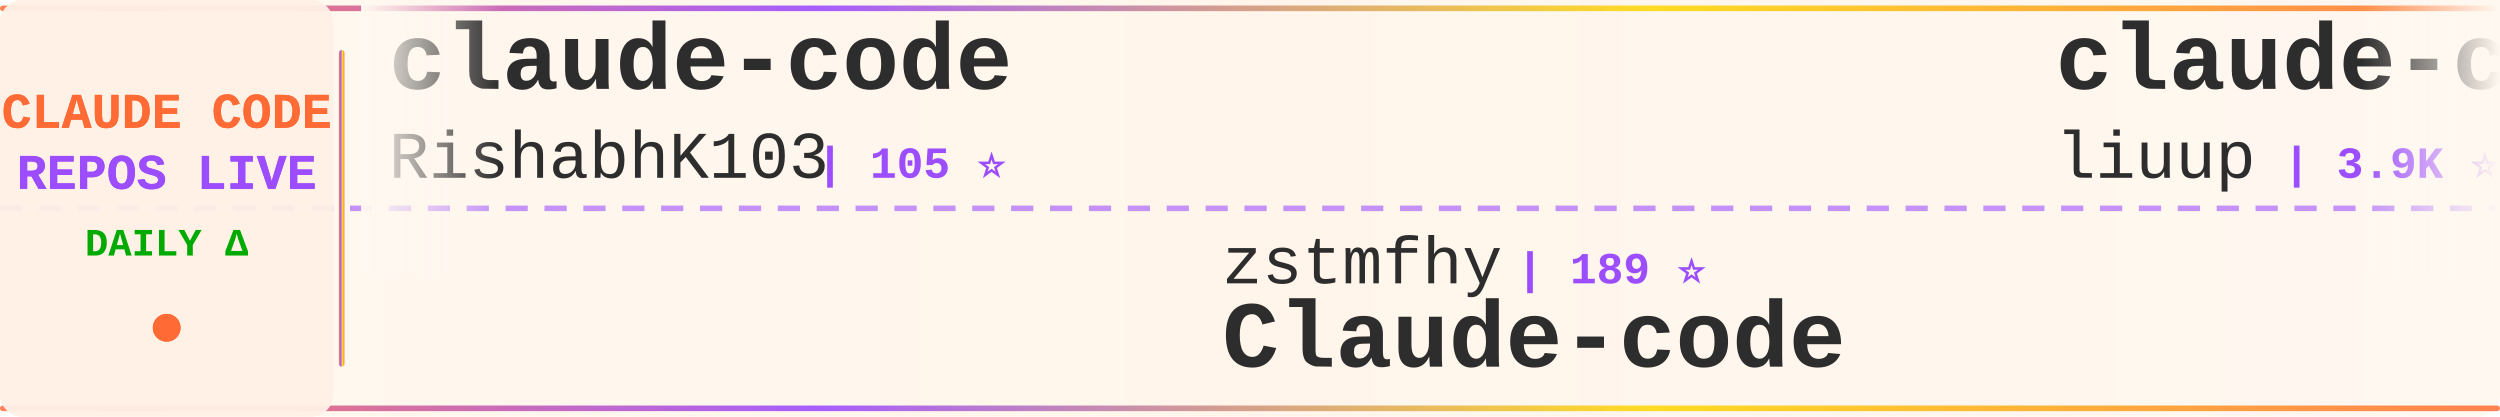
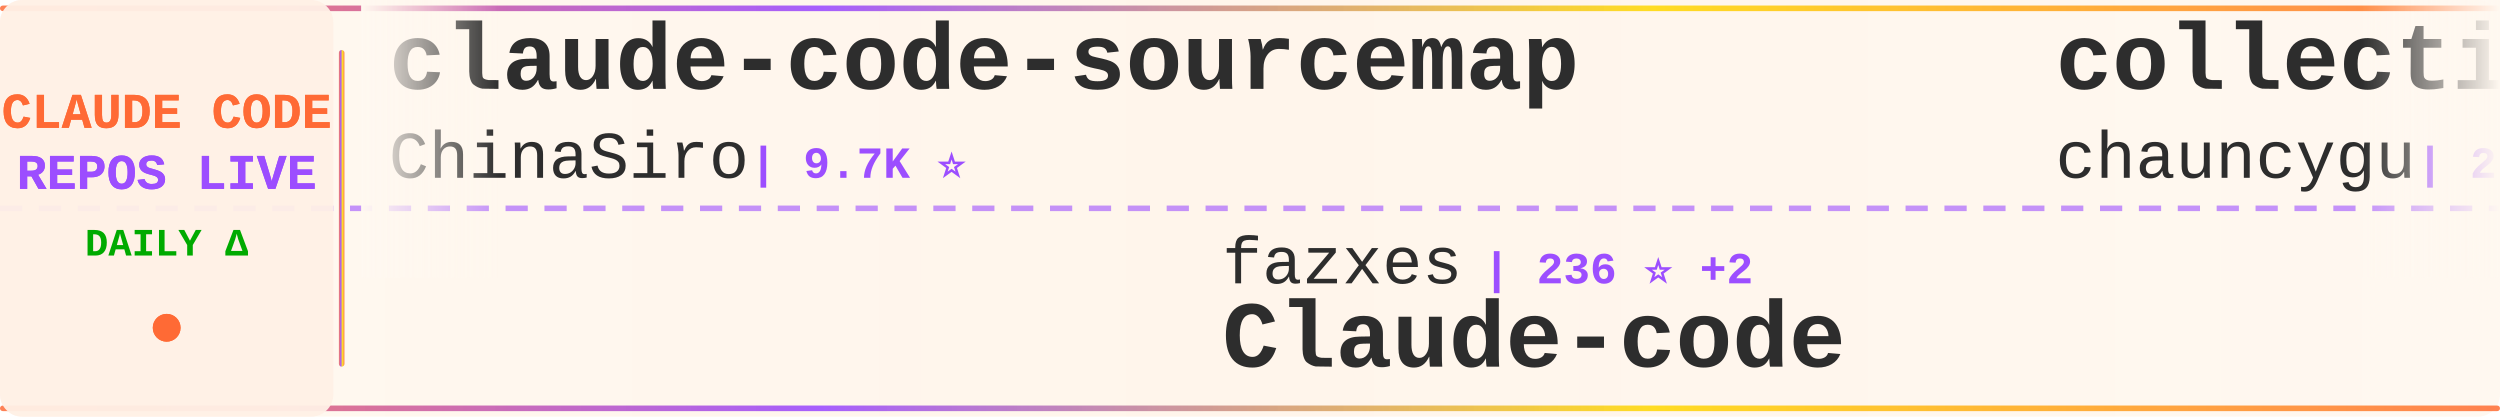
<svg xmlns="http://www.w3.org/2000/svg" width="900" height="150">
  <defs>
    <linearGradient id="tickerBg" x1="0%" y1="0%" x2="100%" y2="0%">
      <stop offset="0%" style="stop-color:#fff8f0;stop-opacity:0.98" />
      <stop offset="50%" style="stop-color:#fff5eb;stop-opacity:1" />
      <stop offset="100%" style="stop-color:#fff8f0;stop-opacity:0.98" />
    </linearGradient>
    <linearGradient id="borderGrad" x1="0%" y1="0%" x2="100%" y2="0%">
      <stop offset="0%" style="stop-color:#FF6B35;stop-opacity:0.85">
        <animate attributeName="stop-opacity" values="0.85;1;0.85" dur="2s" repeatCount="indefinite" />
      </stop>
      <stop offset="33%" style="stop-color:#9C4EFF;stop-opacity:0.9">
        <animate attributeName="stop-opacity" values="0.9;1;0.9" dur="2.2s" repeatCount="indefinite" />
      </stop>
      <stop offset="66%" style="stop-color:#FFD700;stop-opacity:0.85">
        <animate attributeName="stop-opacity" values="0.85;1;0.85" dur="1.8s" repeatCount="indefinite" />
      </stop>
      <stop offset="100%" style="stop-color:#FF6B35;stop-opacity:0.85">
        <animate attributeName="stop-opacity" values="0.85;1;0.85" dur="2s" repeatCount="indefinite" />
      </stop>
    </linearGradient>
    <filter id="textGlow">
      <feGaussianBlur stdDeviation="0.15" result="coloredBlur" />
      <feMerge>
        <feMergeNode in="coloredBlur" />
        <feMergeNode in="SourceGraphic" />
      </feMerge>
    </filter>
    <filter id="metricGlow">
      <feGaussianBlur stdDeviation="0.2" result="coloredBlur" />
      <feMerge>
        <feMergeNode in="coloredBlur" />
        <feMergeNode in="SourceGraphic" />
      </feMerge>
    </filter>
    <linearGradient id="leftFade" x1="0%" y1="0%" x2="100%" y2="0%">
      <stop offset="0%" style="stop-color:#fff8f0;stop-opacity:1" />
      <stop offset="100%" style="stop-color:#fff8f0;stop-opacity:0" />
    </linearGradient>
    <linearGradient id="rightFade" x1="0%" y1="0%" x2="100%" y2="0%">
      <stop offset="0%" style="stop-color:#fff8f0;stop-opacity:0" />
      <stop offset="100%" style="stop-color:#fff8f0;stop-opacity:1" />
    </linearGradient>
  </defs>
  <rect width="900" height="150" fill="url(#tickerBg)" rx="8" />
  <rect x="0" y="2" width="900" height="2" fill="url(#borderGrad)" rx="1" />
  <rect x="0" y="146" width="900" height="2" fill="url(#borderGrad)" rx="1" />
  <line x1="0" y1="75" x2="900" y2="75" stroke="#9C4EFF" stroke-width="2" stroke-dasharray="8 6" opacity="0.6" />
  <rect x="0" y="0" width="120" height="150" fill="#fff0e6" opacity="0.95" rx="8" />
  <text x="60" y="46" font-family="'Courier New', monospace" font-size="18" font-weight="bold" fill="#FF6B35" text-anchor="middle" filter="url(#textGlow)">
    CLAUDE CODE
  </text>
  <text x="60" y="68" font-family="'Courier New', monospace" font-size="18" font-weight="bold" fill="#9C4EFF" text-anchor="middle" filter="url(#textGlow)">
    REPOS LIVE
  </text>
  <text x="60" y="92" font-family="'Courier New', monospace" font-size="14" font-weight="bold" fill="#00aa00" text-anchor="middle">
    DAILY Δ
  </text>
  <circle cx="60" cy="118" r="5" fill="#FF6B35" filter="url(#metricGlow)">
    <animate attributeName="r" values="4;6;4" dur="1.5s" repeatCount="indefinite" />
    <animate attributeName="opacity" values="0.6;1;0.6" dur="1.5s" repeatCount="indefinite" />
  </circle>
  <rect x="122" y="18" width="2" height="114" fill="url(#borderGrad)" rx="1" />
  <clipPath id="tickerClip">
    <rect x="130" y="0" width="770" height="150" />
  </clipPath>
  <g clip-path="url(#tickerClip)">
    <g id="tickerItems">
      <animateTransform attributeName="transform" attributeType="XML" type="translate" from="0 0" to="-3000 0" dur="54s" repeatCount="indefinite" />
      <g transform="translate(0, 0)">
-         <text x="140" y="32" font-family="'Courier New', monospace" font-size="34" font-weight="bold" fill="#2d2d2d">claude-code</text>
-         <text x="140" y="64" font-family="'Courier New', monospace" font-size="24" font-weight="normal" fill="#2d2d2d" opacity="1.0">RishabhK103</text>
-         <text x="294" y="64" font-family="'Courier New', monospace" font-size="16" font-weight="bold" fill="#9C4EFF"> | 105 ⭐</text>
+         <text x="140" y="32" font-family="'Courier New', monospace" font-size="34" font-weight="bold" fill="#2d2d2d">claude-code-sourcemap</text>
+         <text x="140" y="64" font-family="'Courier New', monospace" font-size="24" font-weight="normal" fill="#2d2d2d" opacity="1.0">ChinaSiro</text>
+         <text x="270" y="64" font-family="'Courier New', monospace" font-size="16" font-weight="bold" fill="#9C4EFF"> | 9.7K ⭐</text>
      </g>
      <g transform="translate(300, 0)">
-         <text x="140" y="102" font-family="'Courier New', monospace" font-size="24" font-weight="normal" fill="#2d2d2d" opacity="1.0">zstmfhy</text>
-         <text x="246" y="102" font-family="'Courier New', monospace" font-size="16" font-weight="bold" fill="#9C4EFF"> | 189 ⭐</text>
+         <text x="140" y="102" font-family="'Courier New', monospace" font-size="24" font-weight="normal" fill="#2d2d2d" opacity="1.0">fazxes</text>
+         <text x="234" y="102" font-family="'Courier New', monospace" font-size="16" font-weight="bold" fill="#9C4EFF"> | 236 ⭐ +2</text>
        <text x="140" y="132" font-family="'Courier New', monospace" font-size="34" font-weight="bold" fill="#2d2d2d">Claude-code</text>
      </g>
      <g transform="translate(600, 0)">
-         <text x="140" y="32" font-family="'Courier New', monospace" font-size="34" font-weight="bold" fill="#2d2d2d">claude-code-analysis</text>
-         <text x="140" y="64" font-family="'Courier New', monospace" font-size="24" font-weight="normal" fill="#2d2d2d" opacity="1.0">liuup</text>
-         <text x="222" y="64" font-family="'Courier New', monospace" font-size="16" font-weight="bold" fill="#9C4EFF"> | 3.9K ⭐ +2</text>
+         <text x="140" y="32" font-family="'Courier New', monospace" font-size="34" font-weight="bold" fill="#2d2d2d">collection-claude-code-s...</text>
+         <text x="140" y="64" font-family="'Courier New', monospace" font-size="24" font-weight="normal" fill="#2d2d2d" opacity="1.0">chauncygu</text>
+         <text x="270" y="64" font-family="'Courier New', monospace" font-size="16" font-weight="bold" fill="#9C4EFF"> | 2.8K ⭐</text>
      </g>
      <g transform="translate(900, 0)">
-         <text x="140" y="102" font-family="'Courier New', monospace" font-size="24" font-weight="normal" fill="#2d2d2d" opacity="1.0">ChrisWiles</text>
-         <text x="282" y="102" font-family="'Courier New', monospace" font-size="16" font-weight="bold" fill="#9C4EFF"> | 6.1K ⭐</text>
-         <text x="140" y="132" font-family="'Courier New', monospace" font-size="34" font-weight="bold" fill="#2d2d2d">claude-code-showcase</text>
+         <text x="140" y="102" font-family="'Courier New', monospace" font-size="24" font-weight="normal" fill="#2d2d2d" opacity="1.0">VoltAgent</text>
+         <text x="270" y="102" font-family="'Courier New', monospace" font-size="16" font-weight="bold" fill="#9C4EFF"> | 24.9K ⭐ +1</text>
+         <text x="140" y="132" font-family="'Courier New', monospace" font-size="34" font-weight="bold" fill="#2d2d2d">awesome-claude-code-suba...</text>
      </g>
      <g transform="translate(1200, 0)">
-         <text x="140" y="32" font-family="'Courier New', monospace" font-size="34" font-weight="bold" fill="#2d2d2d">claude-code-base-action</text>
-         <text x="140" y="64" font-family="'Courier New', monospace" font-size="24" font-weight="normal" fill="#2d2d2d" opacity="1.0">anthropics</text>
-         <text x="282" y="64" font-family="'Courier New', monospace" font-size="16" font-weight="bold" fill="#9C4EFF"> | 970 ⭐</text>
+         <text x="140" y="32" font-family="'Courier New', monospace" font-size="34" font-weight="bold" fill="#2d2d2d">claude-code-local</text>
+         <text x="140" y="64" font-family="'Courier New', monospace" font-size="24" font-weight="normal" fill="#2d2d2d" opacity="1.0">nicedreamzapp</text>
+         <text x="318" y="64" font-family="'Courier New', monospace" font-size="16" font-weight="bold" fill="#9C4EFF"> | 3.3K ⭐</text>
      </g>
      <g transform="translate(1500, 0)">
-         <text x="140" y="102" font-family="'Courier New', monospace" font-size="24" font-weight="normal" fill="#2d2d2d" opacity="1.0">FlorianBruniaux</text>
-         <text x="342" y="102" font-family="'Courier New', monospace" font-size="16" font-weight="bold" fill="#9C4EFF"> | 5.9K ⭐ +3</text>
-         <text x="140" y="132" font-family="'Courier New', monospace" font-size="34" font-weight="bold" fill="#2d2d2d">claude-code-ultimate-gui...</text>
+         <text x="140" y="102" font-family="'Courier New', monospace" font-size="24" font-weight="normal" fill="#2d2d2d" opacity="1.0">xorespesp</text>
+         <text x="270" y="102" font-family="'Courier New', monospace" font-size="16" font-weight="bold" fill="#9C4EFF"> | 232 ⭐ +1</text>
+         <text x="140" y="132" font-family="'Courier New', monospace" font-size="34" font-weight="bold" fill="#2d2d2d">claude-code</text>
      </g>
      <g transform="translate(1800, 0)">
-         <text x="140" y="32" font-family="'Courier New', monospace" font-size="34" font-weight="bold" fill="#2d2d2d">claude-code-reverse</text>
-         <text x="140" y="64" font-family="'Courier New', monospace" font-size="24" font-weight="normal" fill="#2d2d2d" opacity="1.0">Yuyz0112</text>
-         <text x="258" y="64" font-family="'Courier New', monospace" font-size="16" font-weight="bold" fill="#9C4EFF"> | 2.4K ⭐</text>
+         <text x="140" y="32" font-family="'Courier New', monospace" font-size="34" font-weight="bold" fill="#2d2d2d">how-claude-code-works</text>
+         <text x="140" y="64" font-family="'Courier New', monospace" font-size="24" font-weight="normal" fill="#2d2d2d" opacity="1.0">Windy3f3f3f3f</text>
+         <text x="318" y="64" font-family="'Courier New', monospace" font-size="16" font-weight="bold" fill="#9C4EFF"> | 3.6K ⭐ +2</text>
      </g>
      <g transform="translate(2100, 0)">
-         <text x="140" y="102" font-family="'Courier New', monospace" font-size="24" font-weight="normal" fill="#2d2d2d" opacity="1.0">centminmod</text>
-         <text x="282" y="102" font-family="'Courier New', monospace" font-size="16" font-weight="bold" fill="#9C4EFF"> | 2.6K ⭐</text>
-         <text x="140" y="132" font-family="'Courier New', monospace" font-size="34" font-weight="bold" fill="#2d2d2d">my-claude-code-setup</text>
+         <text x="140" y="102" font-family="'Courier New', monospace" font-size="24" font-weight="normal" fill="#2d2d2d" opacity="1.0">hangsman</text>
+         <text x="258" y="102" font-family="'Courier New', monospace" font-size="16" font-weight="bold" fill="#9C4EFF"> | 792 ⭐</text>
+         <text x="140" y="132" font-family="'Courier New', monospace" font-size="34" font-weight="bold" fill="#2d2d2d">claude-code-source</text>
      </g>
      <g transform="translate(2400, 0)">
-         <text x="140" y="32" font-family="'Courier New', monospace" font-size="34" font-weight="bold" fill="#2d2d2d">claude-code-engineering</text>
-         <text x="140" y="64" font-family="'Courier New', monospace" font-size="24" font-weight="normal" fill="#2d2d2d" opacity="1.0">huangjia2019</text>
-         <text x="306" y="64" font-family="'Courier New', monospace" font-size="16" font-weight="bold" fill="#9C4EFF"> | 1.1K ⭐ +1</text>
+         <text x="140" y="32" font-family="'Courier New', monospace" font-size="34" font-weight="bold" fill="#2d2d2d">claude-code-templates</text>
+         <text x="140" y="64" font-family="'Courier New', monospace" font-size="24" font-weight="normal" fill="#2d2d2d" opacity="1.0">davila7</text>
+         <text x="246" y="64" font-family="'Courier New', monospace" font-size="16" font-weight="bold" fill="#9C4EFF"> | 30.5K ⭐ +2</text>
      </g>
      <g transform="translate(2700, 0)">
-         <text x="140" y="102" font-family="'Courier New', monospace" font-size="24" font-weight="normal" fill="#2d2d2d" opacity="1.0">feiskyer</text>
-         <text x="258" y="102" font-family="'Courier New', monospace" font-size="16" font-weight="bold" fill="#9C4EFF"> | 1.6K ⭐</text>
-         <text x="140" y="132" font-family="'Courier New', monospace" font-size="34" font-weight="bold" fill="#2d2d2d">claude-code-settings</text>
+         <text x="140" y="102" font-family="'Courier New', monospace" font-size="24" font-weight="normal" fill="#2d2d2d" opacity="1.0">rohitg00</text>
+         <text x="258" y="102" font-family="'Courier New', monospace" font-size="16" font-weight="bold" fill="#9C4EFF"> | 2.6K ⭐ +2</text>
+         <text x="140" y="132" font-family="'Courier New', monospace" font-size="34" font-weight="bold" fill="#2d2d2d">awesome-claude-code-tool...</text>
      </g>
      <g transform="translate(3000, 0)">
-         <text x="140" y="32" font-family="'Courier New', monospace" font-size="34" font-weight="bold" fill="#2d2d2d">claude-code</text>
-         <text x="140" y="64" font-family="'Courier New', monospace" font-size="24" font-weight="normal" fill="#2d2d2d" opacity="1.0">RishabhK103</text>
-         <text x="294" y="64" font-family="'Courier New', monospace" font-size="16" font-weight="bold" fill="#9C4EFF"> | 105 ⭐</text>
+         <text x="140" y="32" font-family="'Courier New', monospace" font-size="34" font-weight="bold" fill="#2d2d2d">claude-code-sourcemap</text>
+         <text x="140" y="64" font-family="'Courier New', monospace" font-size="24" font-weight="normal" fill="#2d2d2d" opacity="1.0">ChinaSiro</text>
+         <text x="270" y="64" font-family="'Courier New', monospace" font-size="16" font-weight="bold" fill="#9C4EFF"> | 9.7K ⭐</text>
      </g>
      <g transform="translate(3300, 0)">
-         <text x="140" y="102" font-family="'Courier New', monospace" font-size="24" font-weight="normal" fill="#2d2d2d" opacity="1.0">zstmfhy</text>
-         <text x="246" y="102" font-family="'Courier New', monospace" font-size="16" font-weight="bold" fill="#9C4EFF"> | 189 ⭐</text>
+         <text x="140" y="102" font-family="'Courier New', monospace" font-size="24" font-weight="normal" fill="#2d2d2d" opacity="1.0">fazxes</text>
+         <text x="234" y="102" font-family="'Courier New', monospace" font-size="16" font-weight="bold" fill="#9C4EFF"> | 236 ⭐ +2</text>
        <text x="140" y="132" font-family="'Courier New', monospace" font-size="34" font-weight="bold" fill="#2d2d2d">Claude-code</text>
      </g>
      <g transform="translate(3600, 0)">
-         <text x="140" y="32" font-family="'Courier New', monospace" font-size="34" font-weight="bold" fill="#2d2d2d">claude-code-analysis</text>
-         <text x="140" y="64" font-family="'Courier New', monospace" font-size="24" font-weight="normal" fill="#2d2d2d" opacity="1.0">liuup</text>
-         <text x="222" y="64" font-family="'Courier New', monospace" font-size="16" font-weight="bold" fill="#9C4EFF"> | 3.9K ⭐ +2</text>
+         <text x="140" y="32" font-family="'Courier New', monospace" font-size="34" font-weight="bold" fill="#2d2d2d">collection-claude-code-s...</text>
+         <text x="140" y="64" font-family="'Courier New', monospace" font-size="24" font-weight="normal" fill="#2d2d2d" opacity="1.0">chauncygu</text>
+         <text x="270" y="64" font-family="'Courier New', monospace" font-size="16" font-weight="bold" fill="#9C4EFF"> | 2.8K ⭐</text>
      </g>
      <g transform="translate(3900, 0)">
-         <text x="140" y="102" font-family="'Courier New', monospace" font-size="24" font-weight="normal" fill="#2d2d2d" opacity="1.0">ChrisWiles</text>
-         <text x="282" y="102" font-family="'Courier New', monospace" font-size="16" font-weight="bold" fill="#9C4EFF"> | 6.1K ⭐</text>
-         <text x="140" y="132" font-family="'Courier New', monospace" font-size="34" font-weight="bold" fill="#2d2d2d">claude-code-showcase</text>
+         <text x="140" y="102" font-family="'Courier New', monospace" font-size="24" font-weight="normal" fill="#2d2d2d" opacity="1.0">VoltAgent</text>
+         <text x="270" y="102" font-family="'Courier New', monospace" font-size="16" font-weight="bold" fill="#9C4EFF"> | 24.9K ⭐ +1</text>
+         <text x="140" y="132" font-family="'Courier New', monospace" font-size="34" font-weight="bold" fill="#2d2d2d">awesome-claude-code-suba...</text>
      </g>
    </g>
  </g>
  <rect x="130" y="0" width="50" height="100" fill="url(#leftFade)" />
  <rect x="850" y="0" width="50" height="100" fill="url(#rightFade)" />
</svg>
